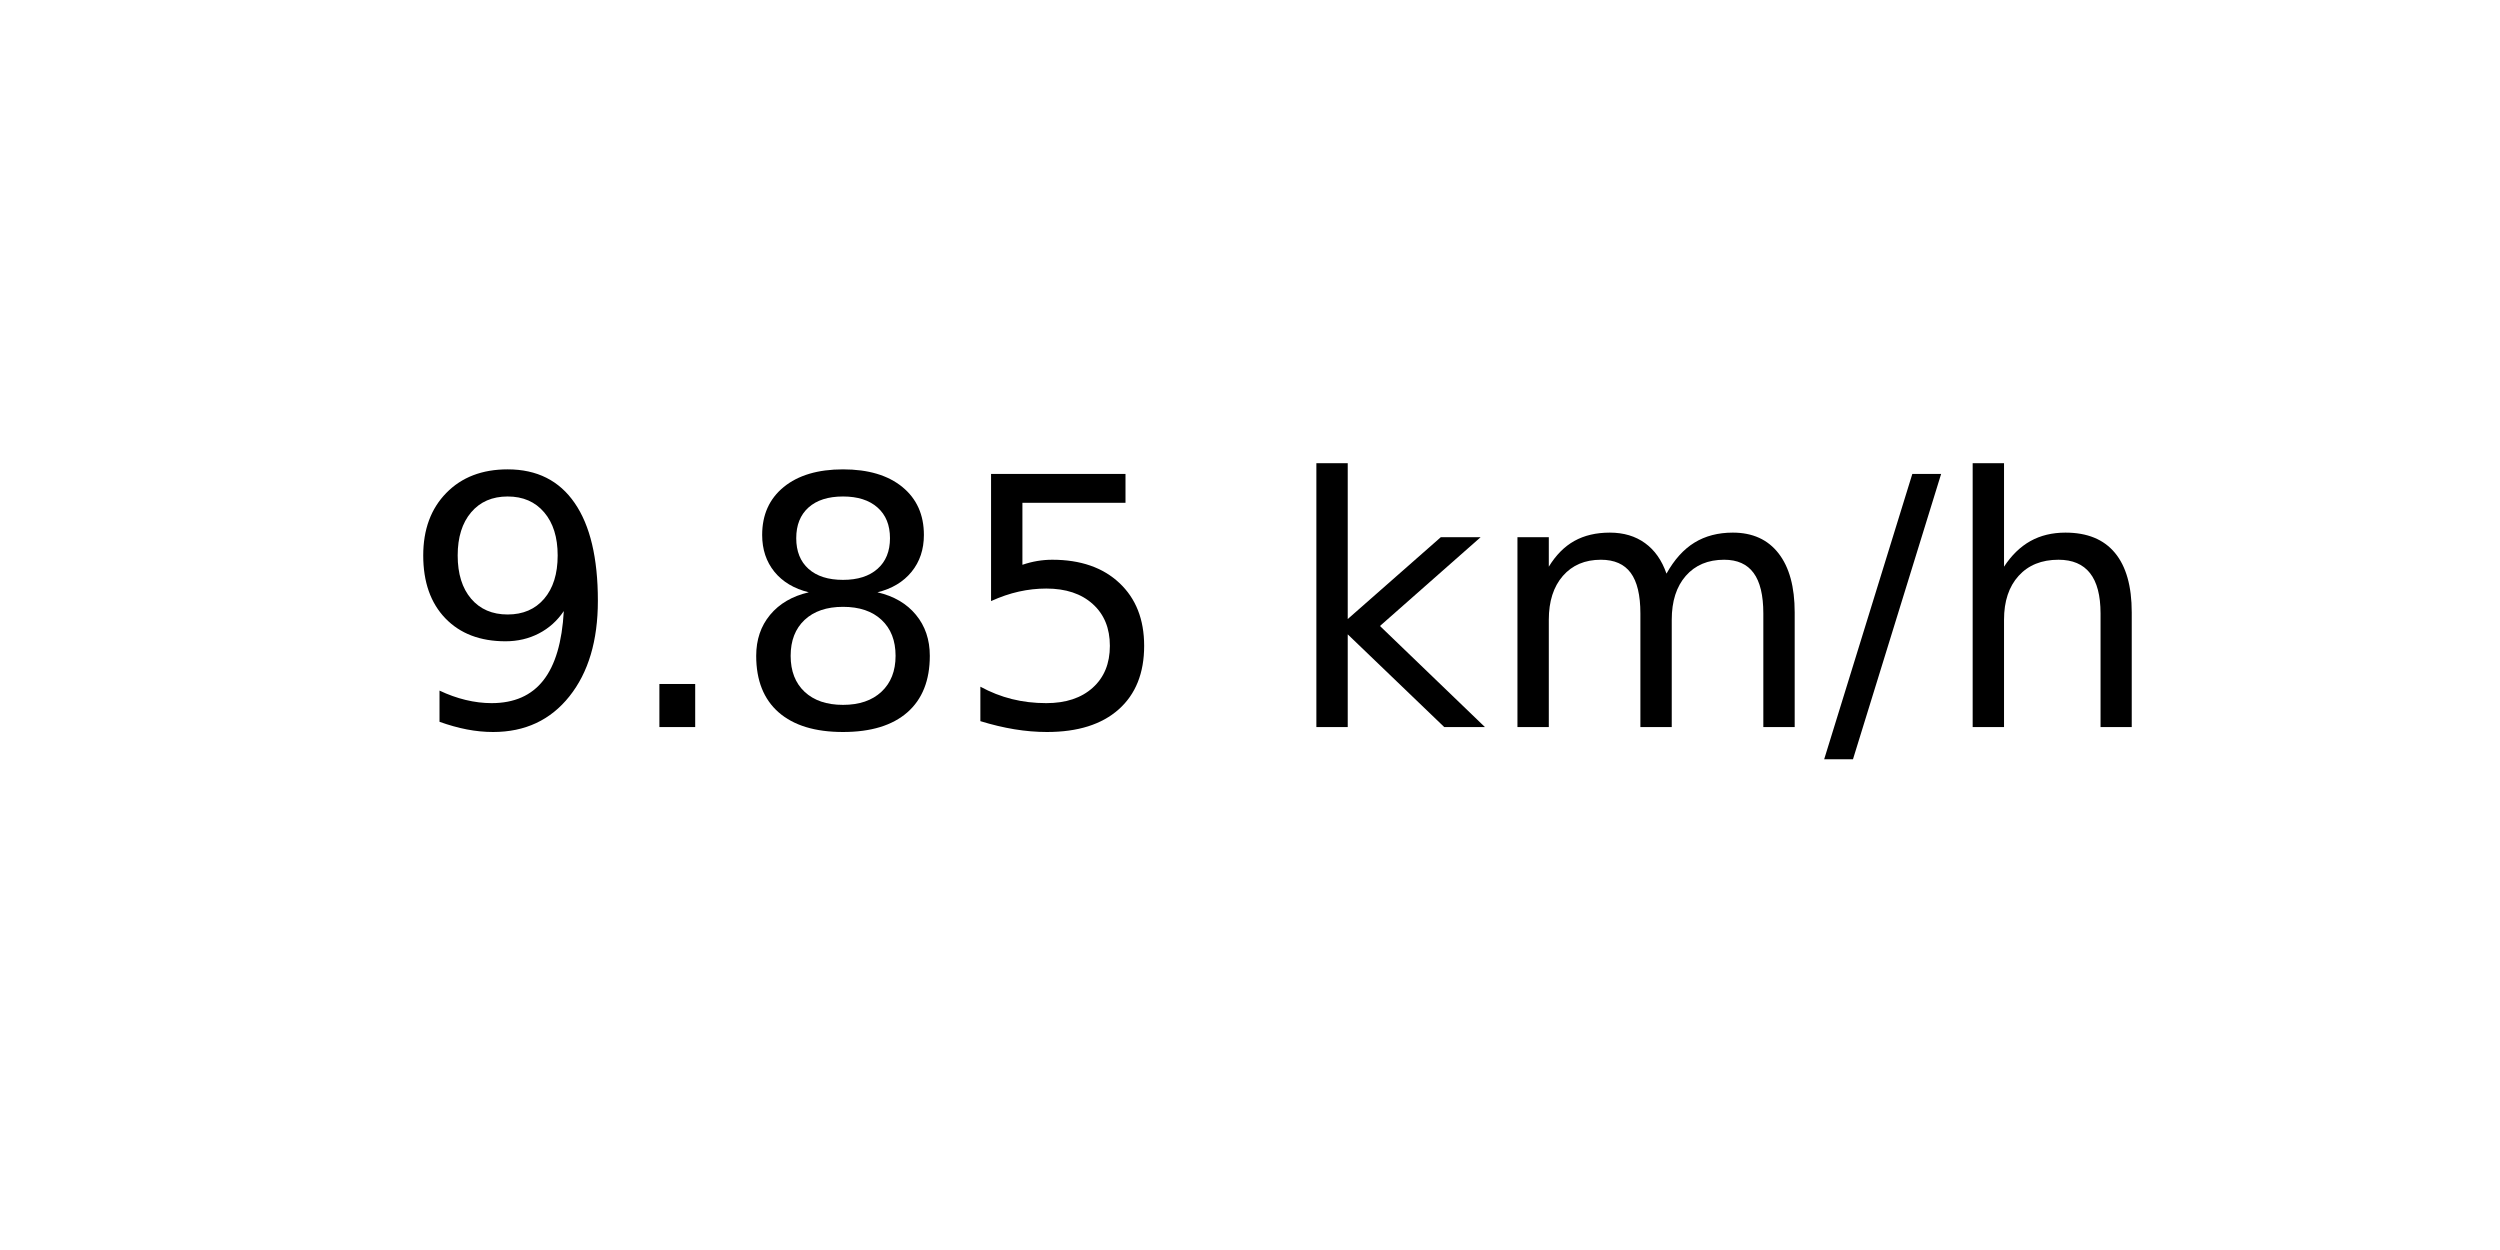
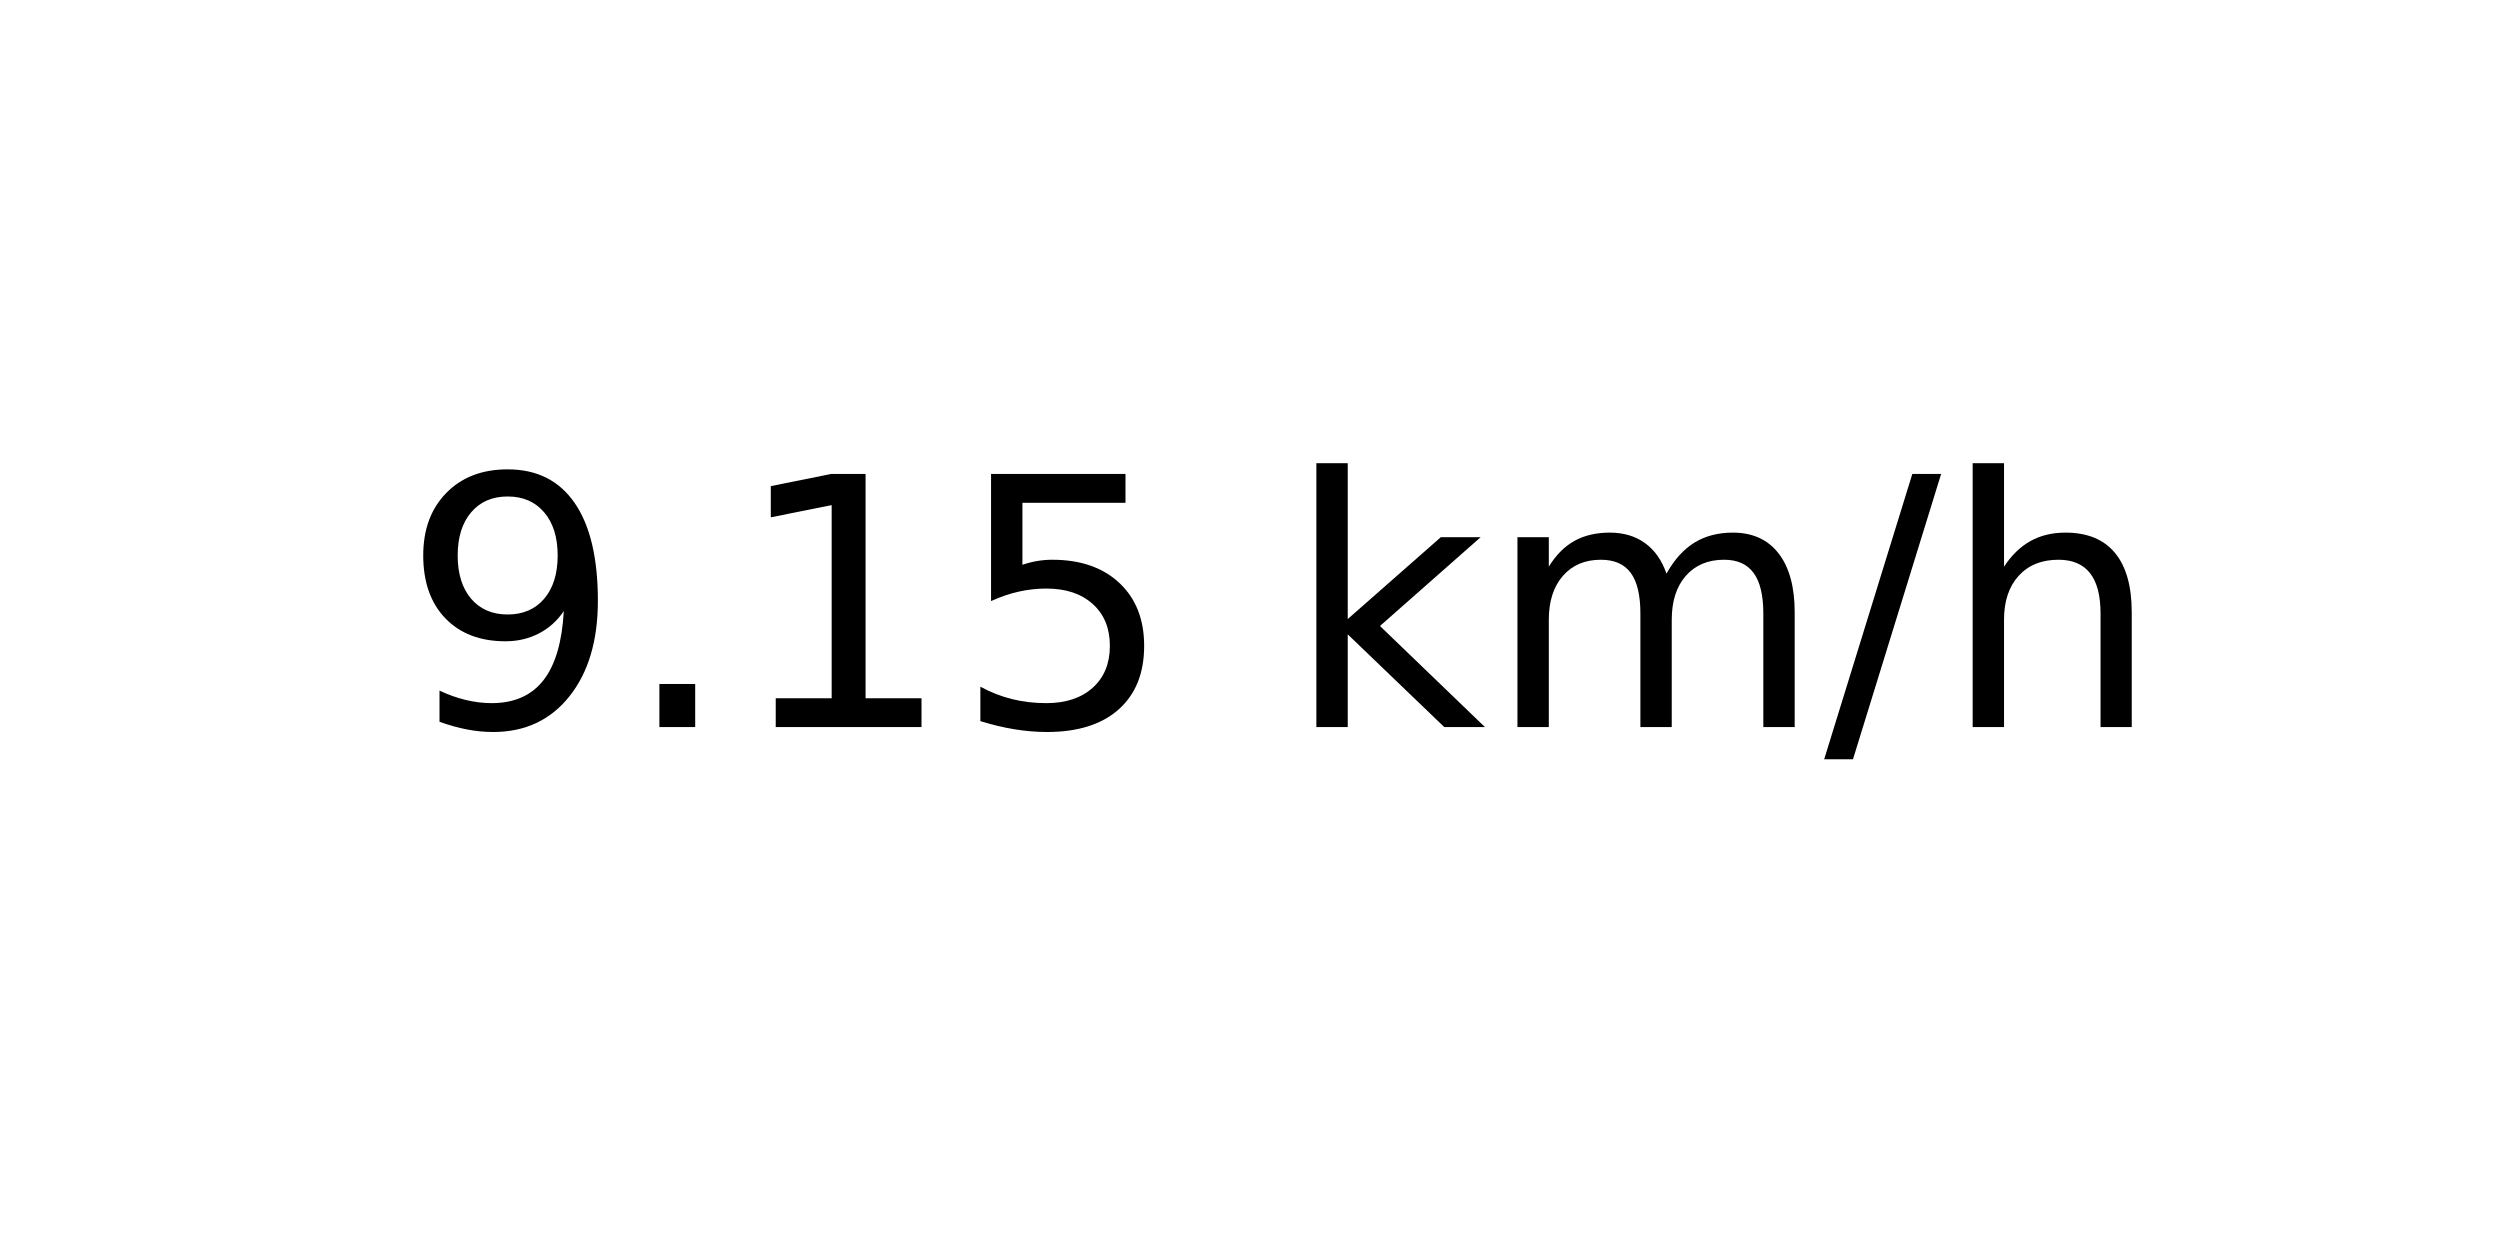
<svg xmlns="http://www.w3.org/2000/svg" xmlns:xlink="http://www.w3.org/1999/xlink" width="72pt" height="36pt" viewBox="0 0 72 36" version="1.1">
  <defs>
    <style type="text/css">*{stroke-linejoin: round; stroke-linecap: butt}</style>
  </defs>
  <g id="figure_1">
    <g id="axes_1">
      <g id="text_1">
        <g transform="translate(11.55937 20.93937) scale(0.1 -0.1)">
          <defs>
            <path id="DejaVuSans-39" d="M 703 97  L 703 672  Q 941 559 1184 500  Q 1428 441 1663 441  Q 2288 441 2617 861  Q 2947 1281 2994 2138  Q 2813 1869 2534 1725  Q 2256 1581 1919 1581  Q 1219 1581 811 2004  Q 403 2428 403 3163  Q 403 3881 828 4315  Q 1253 4750 1959 4750  Q 2769 4750 3195 4129  Q 3622 3509 3622 2328  Q 3622 1225 3098 567  Q 2575 -91 1691 -91  Q 1453 -91 1209 -44  Q 966 3 703 97  z M 1959 2075  Q 2384 2075 2632 2365  Q 2881 2656 2881 3163  Q 2881 3666 2632 3958  Q 2384 4250 1959 4250  Q 1534 4250 1286 3958  Q 1038 3666 1038 3163  Q 1038 2656 1286 2365  Q 1534 2075 1959 2075  z " transform="scale(0.015625)" />
            <path id="DejaVuSans-2e" d="M 684 794  L 1344 794  L 1344 0  L 684 0  L 684 794  z " transform="scale(0.015625)" />
-             <path id="DejaVuSans-38" d="M 2034 2216  Q 1584 2216 1326 1975  Q 1069 1734 1069 1313  Q 1069 891 1326 650  Q 1584 409 2034 409  Q 2484 409 2743 651  Q 3003 894 3003 1313  Q 3003 1734 2745 1975  Q 2488 2216 2034 2216  z M 1403 2484  Q 997 2584 770 2862  Q 544 3141 544 3541  Q 544 4100 942 4425  Q 1341 4750 2034 4750  Q 2731 4750 3128 4425  Q 3525 4100 3525 3541  Q 3525 3141 3298 2862  Q 3072 2584 2669 2484  Q 3125 2378 3379 2068  Q 3634 1759 3634 1313  Q 3634 634 3220 271  Q 2806 -91 2034 -91  Q 1263 -91 848 271  Q 434 634 434 1313  Q 434 1759 690 2068  Q 947 2378 1403 2484  z M 1172 3481  Q 1172 3119 1398 2916  Q 1625 2713 2034 2713  Q 2441 2713 2670 2916  Q 2900 3119 2900 3481  Q 2900 3844 2670 4047  Q 2441 4250 2034 4250  Q 1625 4250 1398 4047  Q 1172 3844 1172 3481  z " transform="scale(0.015625)" />
+             <path id="DejaVuSans-31" d="M 794 531  L 1825 531  L 1825 4091  L 703 3866  L 703 4441  L 1819 4666  L 2450 4666  L 2450 531  L 3481 531  L 3481 0  L 794 0  L 794 531  z " transform="scale(0.015625)" />
            <path id="DejaVuSans-35" d="M 691 4666  L 3169 4666  L 3169 4134  L 1269 4134  L 1269 2991  Q 1406 3038 1543 3061  Q 1681 3084 1819 3084  Q 2600 3084 3056 2656  Q 3513 2228 3513 1497  Q 3513 744 3044 326  Q 2575 -91 1722 -91  Q 1428 -91 1123 -41  Q 819 9 494 109  L 494 744  Q 775 591 1075 516  Q 1375 441 1709 441  Q 2250 441 2565 725  Q 2881 1009 2881 1497  Q 2881 1984 2565 2268  Q 2250 2553 1709 2553  Q 1456 2553 1204 2497  Q 953 2441 691 2322  L 691 4666  z " transform="scale(0.015625)" />
            <path id="DejaVuSans-20" transform="scale(0.015625)" />
            <path id="DejaVuSans-6b" d="M 581 4863  L 1159 4863  L 1159 1991  L 2875 3500  L 3609 3500  L 1753 1863  L 3688 0  L 2938 0  L 1159 1709  L 1159 0  L 581 0  L 581 4863  z " transform="scale(0.015625)" />
            <path id="DejaVuSans-6d" d="M 3328 2828  Q 3544 3216 3844 3400  Q 4144 3584 4550 3584  Q 5097 3584 5394 3201  Q 5691 2819 5691 2113  L 5691 0  L 5113 0  L 5113 2094  Q 5113 2597 4934 2840  Q 4756 3084 4391 3084  Q 3944 3084 3684 2787  Q 3425 2491 3425 1978  L 3425 0  L 2847 0  L 2847 2094  Q 2847 2600 2669 2842  Q 2491 3084 2119 3084  Q 1678 3084 1418 2786  Q 1159 2488 1159 1978  L 1159 0  L 581 0  L 581 3500  L 1159 3500  L 1159 2956  Q 1356 3278 1631 3431  Q 1906 3584 2284 3584  Q 2666 3584 2933 3390  Q 3200 3197 3328 2828  z " transform="scale(0.015625)" />
            <path id="DejaVuSans-2f" d="M 1625 4666  L 2156 4666  L 531 -594  L 0 -594  L 1625 4666  z " transform="scale(0.015625)" />
            <path id="DejaVuSans-68" d="M 3513 2113  L 3513 0  L 2938 0  L 2938 2094  Q 2938 2591 2744 2837  Q 2550 3084 2163 3084  Q 1697 3084 1428 2787  Q 1159 2491 1159 1978  L 1159 0  L 581 0  L 581 4863  L 1159 4863  L 1159 2956  Q 1366 3272 1645 3428  Q 1925 3584 2291 3584  Q 2894 3584 3203 3211  Q 3513 2838 3513 2113  z " transform="scale(0.015625)" />
          </defs>
          <use xlink:href="#DejaVuSans-39" />
          <use xlink:href="#DejaVuSans-2e" x="63.623" />
-           <use xlink:href="#DejaVuSans-38" x="95.41" />
+           <use xlink:href="#DejaVuSans-31" x="95.41" />
          <use xlink:href="#DejaVuSans-35" x="159.033" />
          <use xlink:href="#DejaVuSans-20" x="222.656" />
          <use xlink:href="#DejaVuSans-6b" x="254.443" />
          <use xlink:href="#DejaVuSans-6d" x="312.354" />
          <use xlink:href="#DejaVuSans-2f" x="409.766" />
          <use xlink:href="#DejaVuSans-68" x="443.457" />
        </g>
      </g>
    </g>
  </g>
</svg>
